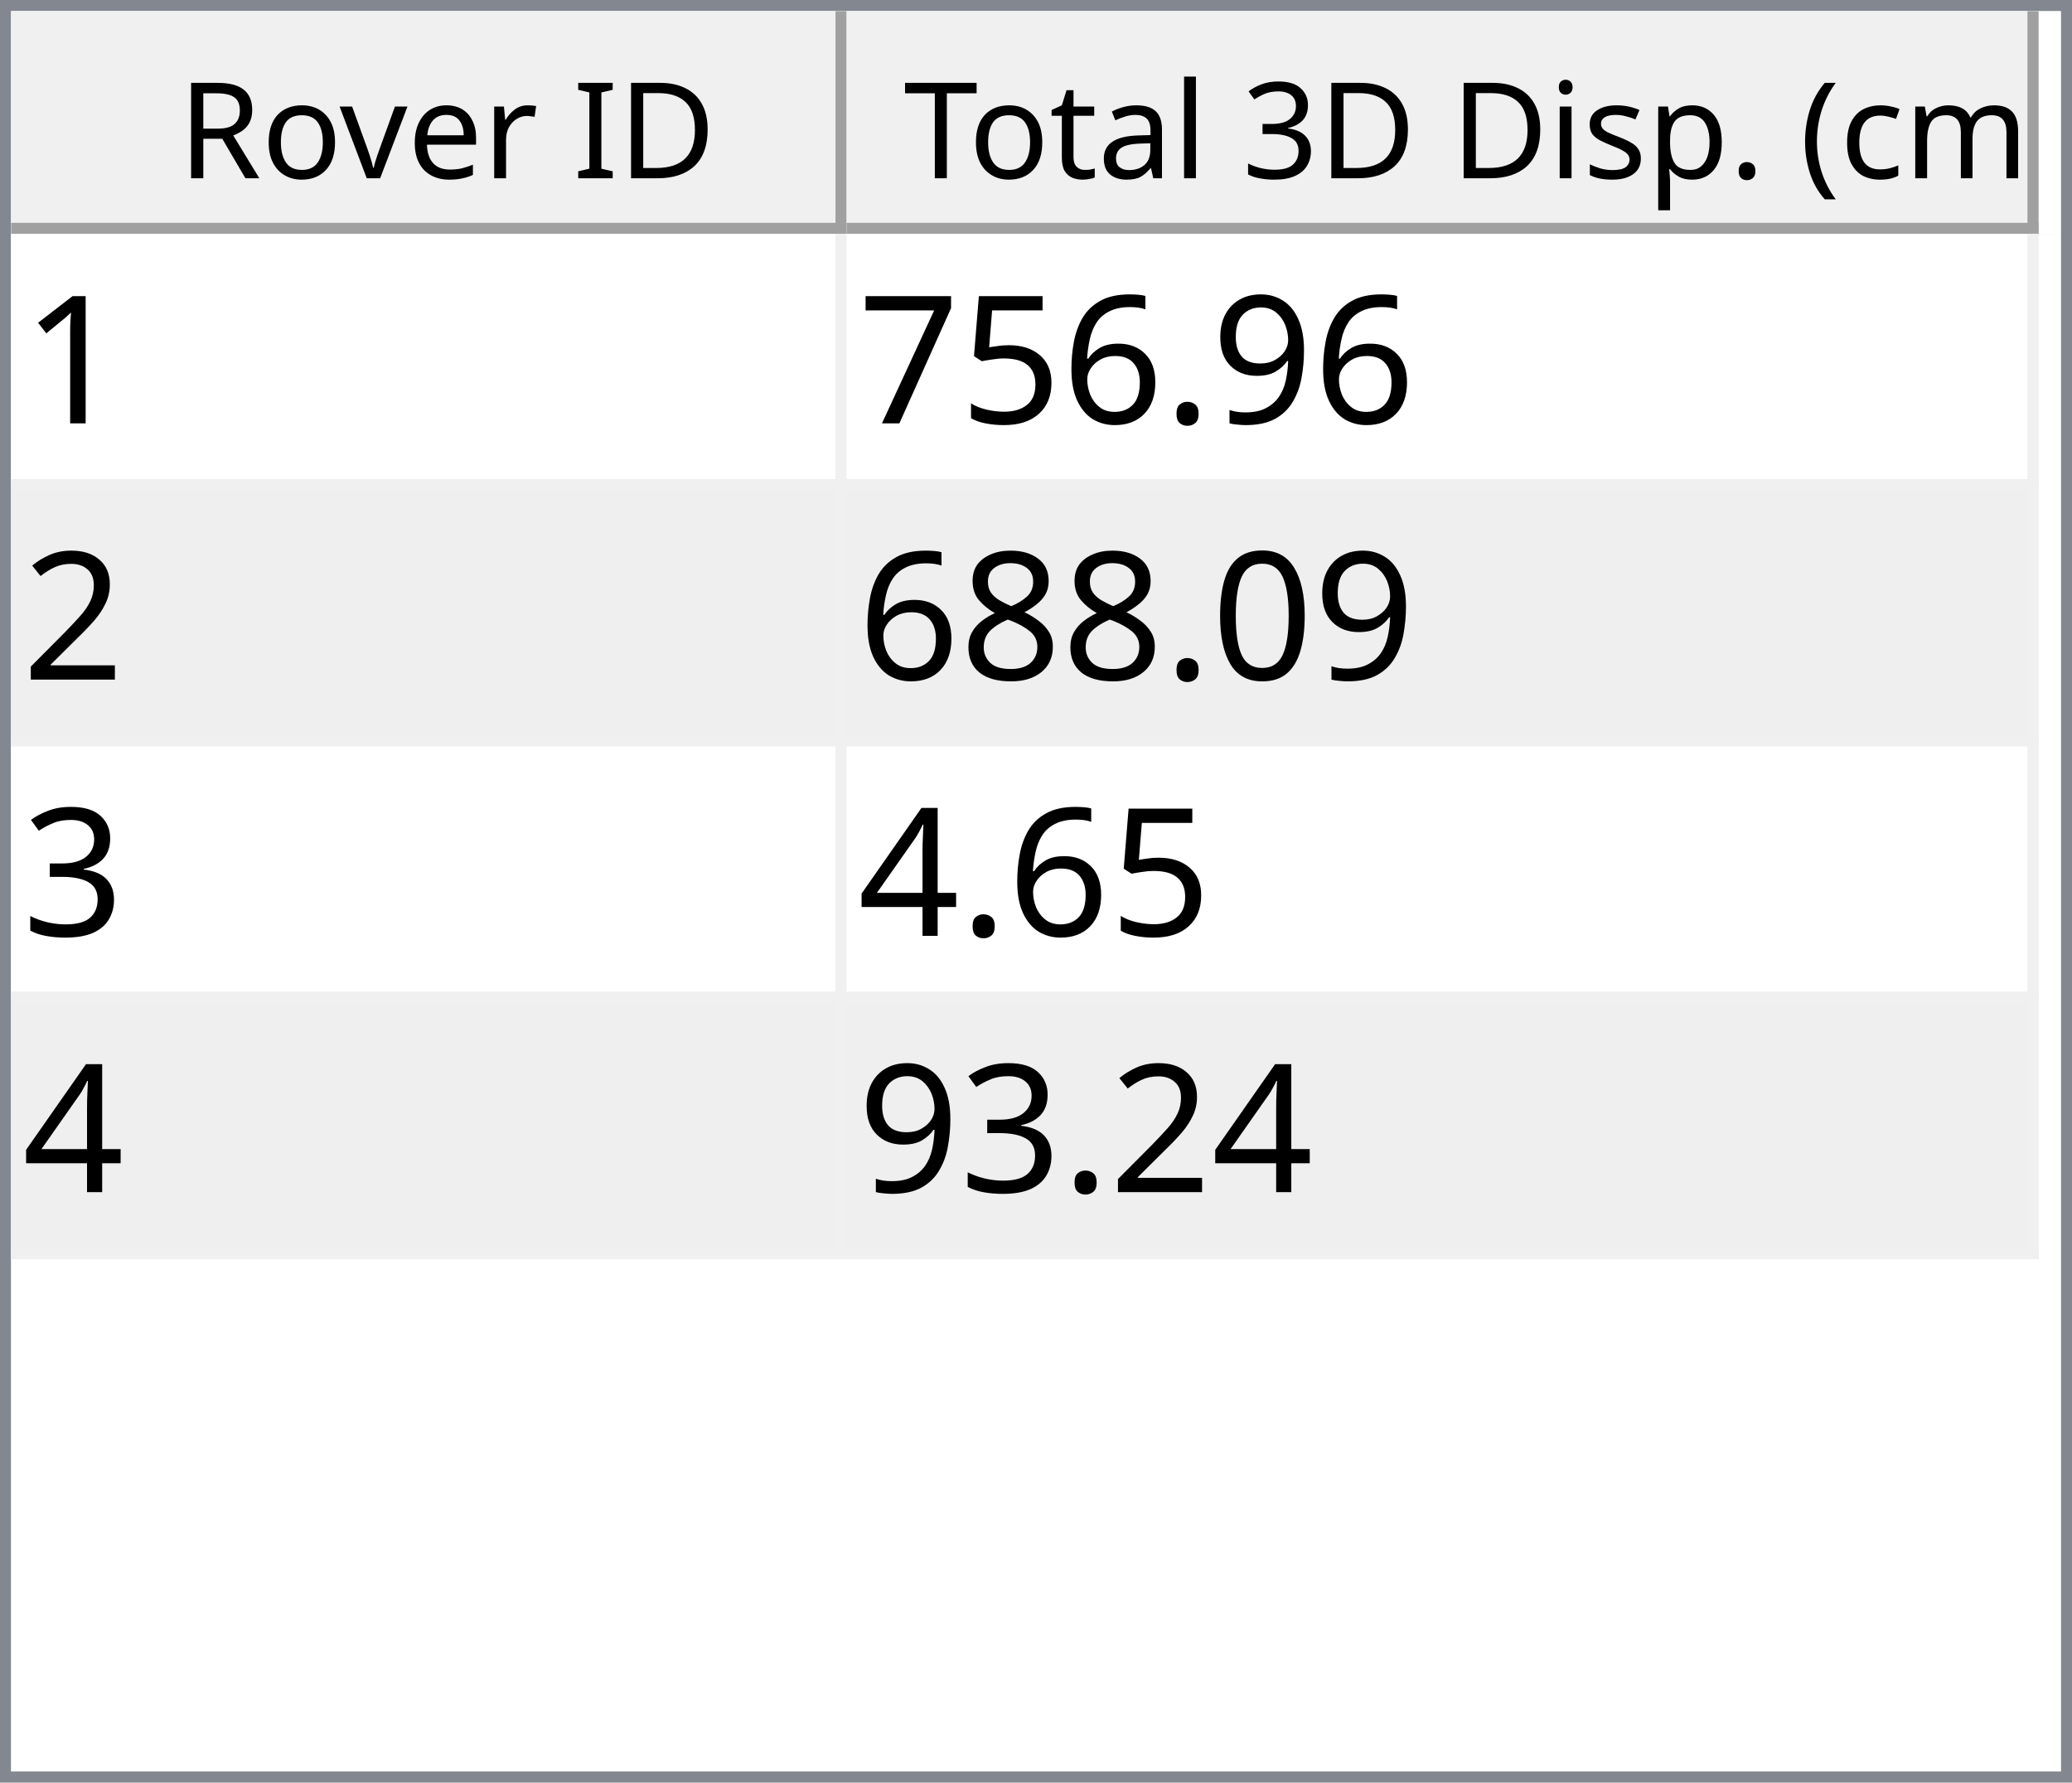
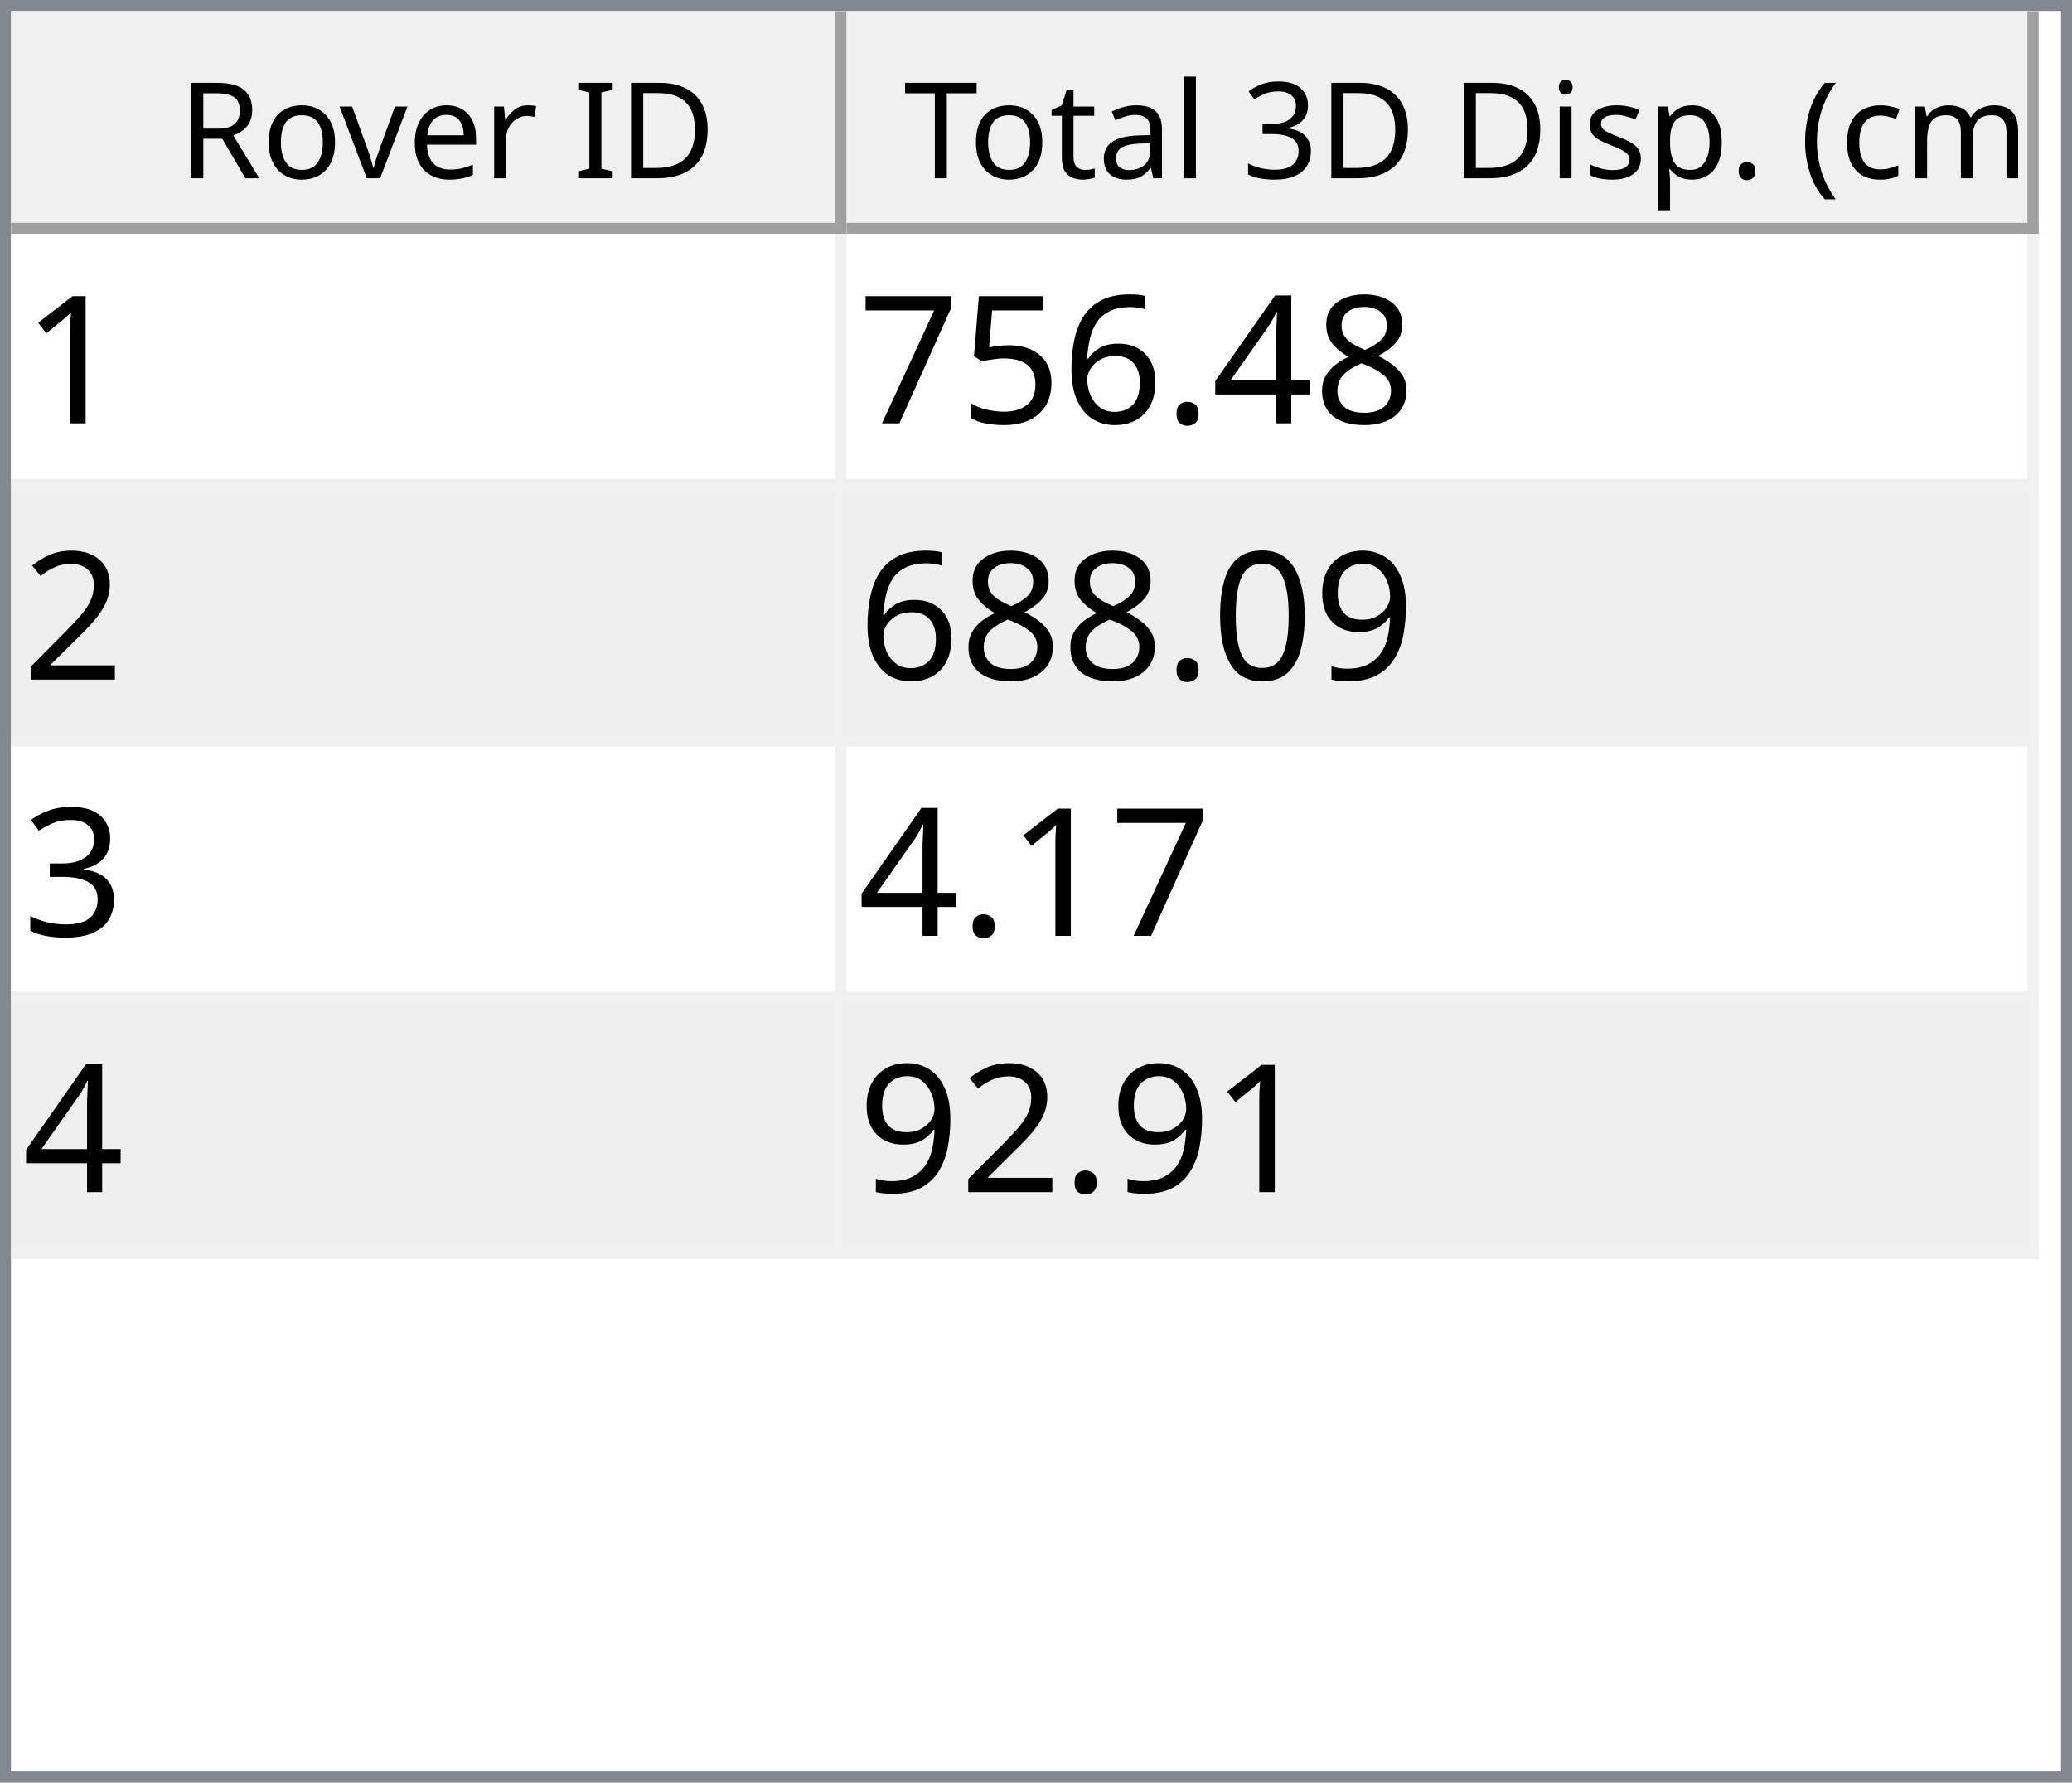
<svg xmlns="http://www.w3.org/2000/svg" style="fill-opacity:1; color-rendering:auto; color-interpolation:auto; text-rendering:auto; stroke:black; stroke-linecap:square; stroke-miterlimit:10; shape-rendering:auto; stroke-opacity:1; fill:black; stroke-dasharray:none; font-weight:normal; stroke-width:1; font-family:'Dialog'; font-style:normal; stroke-linejoin:miter; font-size:12px; stroke-dashoffset:0; image-rendering:auto;" width="186" height="160">
  <defs id="genericDefs" />
  <g>
    <defs id="defs1">
      <clipPath clipPathUnits="userSpaceOnUse" id="clipPath1">
        <path d="M0 0 L186 0 L186 160 L0 160 L0 0 Z" />
      </clipPath>
      <clipPath clipPathUnits="userSpaceOnUse" id="clipPath2">
        <path d="M0 0 L0 160 L186 160 L186 0 Z" />
      </clipPath>
      <clipPath clipPathUnits="userSpaceOnUse" id="clipPath3">
        <path d="M0 0 L0 20 L184 20 L184 0 Z" />
      </clipPath>
      <clipPath clipPathUnits="userSpaceOnUse" id="clipPath4">
        <path d="M0 0 L0 20 L75 20 L75 0 Z" />
      </clipPath>
      <clipPath clipPathUnits="userSpaceOnUse" id="clipPath5">
        <path d="M1 1 L1 19 L74 19 L74 1 Z" />
      </clipPath>
      <clipPath clipPathUnits="userSpaceOnUse" id="clipPath6">
        <path d="M0 0 L0 18 L73 18 L73 0 Z" />
      </clipPath>
      <clipPath clipPathUnits="userSpaceOnUse" id="clipPath7">
        <path d="M-0.5 -0.5 L-0.5 19.5 L74.5 19.5 L74.5 -0.5 Z" />
      </clipPath>
      <clipPath clipPathUnits="userSpaceOnUse" id="clipPath8">
        <path d="M0 0 L0 20 L107 20 L107 0 Z" />
      </clipPath>
      <clipPath clipPathUnits="userSpaceOnUse" id="clipPath9">
        <path d="M1 1 L1 19 L106 19 L106 1 Z" />
      </clipPath>
      <clipPath clipPathUnits="userSpaceOnUse" id="clipPath10">
        <path d="M0 0 L0 18 L105 18 L105 0 Z" />
      </clipPath>
      <clipPath clipPathUnits="userSpaceOnUse" id="clipPath11">
        <path d="M-0.5 -0.5 L-0.5 19.5 L106.5 19.5 L106.5 -0.5 Z" />
      </clipPath>
      <clipPath clipPathUnits="userSpaceOnUse" id="clipPath12">
        <path d="M0 0 L0 138 L184 138 L184 0 Z" />
      </clipPath>
      <clipPath clipPathUnits="userSpaceOnUse" id="clipPath13">
        <path d="M0 0 L0 92 L182 92 L182 0 Z" />
      </clipPath>
      <clipPath clipPathUnits="userSpaceOnUse" id="clipPath14">
        <path d="M-0.5 -0.5 L-0.5 91.5 L181.5 91.5 L181.5 -0.5 Z" />
      </clipPath>
      <clipPath clipPathUnits="userSpaceOnUse" id="clipPath15">
        <path d="M0 0 L0 22 L74 22 L74 0 Z" />
      </clipPath>
      <clipPath clipPathUnits="userSpaceOnUse" id="clipPath16">
        <path d="M0 0 L0 22 L106 22 L106 0 Z" />
      </clipPath>
      <font horiz-adv-x="64.551" id="font1">
        <font-face ascent="107.91" descent="25.098" units-per-em="100" style="font-style:normal; font-family:Segoe UI; font-weight:normal;" />
        <missing-glyph horiz-adv-x="64.551" d="M8.109 0 L8.109 68.266 L56.453 68.266 L56.453 0 L8.109 0 ZM15.328 7.234 L49.219 7.234 L49.219 61.031 L15.328 61.031 L15.328 7.234 Z" />
        <glyph unicode="D" horiz-adv-x="70.117" d="M9.188 0 L9.188 70.016 L28.516 70.016 Q65.531 70.016 65.531 35.891 Q65.531 19.672 55.25 9.836 Q44.969 0 27.734 0 L9.188 0 ZM17.391 62.594 L17.391 7.422 L27.828 7.422 Q41.609 7.422 49.273 14.797 Q56.938 22.172 56.938 35.688 Q56.938 62.594 28.328 62.594 L17.391 62.594 Z" />
        <glyph unicode="I" horiz-adv-x="26.611" d="M17.391 0 L9.188 0 L9.188 70.016 L17.391 70.016 L17.391 0 Z" />
        <glyph unicode=" " horiz-adv-x="27.393" d="" />
        <glyph unicode="r" horiz-adv-x="34.766" d="M34.188 41.891 Q32.078 43.5 28.125 43.5 Q23 43.5 19.555 38.672 Q16.109 33.844 16.109 25.484 L16.109 0 L8.109 0 L8.109 50 L16.109 50 L16.109 39.703 L16.312 39.703 Q18.016 44.969 21.531 47.922 Q25.047 50.875 29.391 50.875 Q32.516 50.875 34.188 50.203 L34.188 41.891 Z" />
        <glyph unicode="e" horiz-adv-x="52.295" d="M48.297 23 L12.984 23 Q13.188 14.656 17.484 10.109 Q21.781 5.562 29.297 5.562 Q37.75 5.562 44.828 11.141 L44.828 3.609 Q38.234 -1.172 27.391 -1.172 Q16.797 -1.172 10.742 5.641 Q4.688 12.453 4.688 24.812 Q4.688 36.469 11.305 43.82 Q17.922 51.172 27.734 51.172 Q37.547 51.172 42.922 44.828 Q48.297 38.484 48.297 27.203 L48.297 23 ZM40.094 29.781 Q40.047 36.719 36.75 40.578 Q33.453 44.438 27.594 44.438 Q21.922 44.438 17.969 40.383 Q14.016 36.328 13.094 29.781 L40.094 29.781 Z" />
        <glyph unicode="v" horiz-adv-x="47.9" d="M47.406 50 L27.484 0 L19.625 0 L0.688 50 L9.469 50 L22.172 13.672 Q23.578 9.672 23.922 6.688 L24.125 6.688 Q24.609 10.453 25.688 13.484 L38.969 50 L47.406 50 Z" />
        <glyph unicode="o" horiz-adv-x="58.594" d="M29 -1.172 Q17.922 -1.172 11.305 5.836 Q4.688 12.844 4.688 24.422 Q4.688 37.016 11.57 44.094 Q18.453 51.172 30.172 51.172 Q41.359 51.172 47.633 44.289 Q53.906 37.406 53.906 25.203 Q53.906 13.234 47.141 6.031 Q40.375 -1.172 29 -1.172 ZM29.594 44.438 Q21.875 44.438 17.383 39.188 Q12.891 33.938 12.891 24.703 Q12.891 15.828 17.43 10.695 Q21.969 5.562 29.594 5.562 Q37.359 5.562 41.531 10.594 Q45.703 15.625 45.703 24.906 Q45.703 34.281 41.531 39.359 Q37.359 44.438 29.594 44.438 Z" />
        <glyph unicode="R" horiz-adv-x="59.814" d="M59.375 0 L49.609 0 L37.891 19.625 Q36.281 22.359 34.766 24.289 Q33.25 26.219 31.664 27.438 Q30.078 28.656 28.25 29.219 Q26.422 29.781 24.125 29.781 L17.391 29.781 L17.391 0 L9.188 0 L9.188 70.016 L30.078 70.016 Q34.672 70.016 38.555 68.867 Q42.438 67.719 45.289 65.375 Q48.141 63.031 49.758 59.547 Q51.375 56.062 51.375 51.375 Q51.375 47.703 50.273 44.656 Q49.172 41.609 47.148 39.211 Q45.125 36.812 42.266 35.133 Q39.406 33.453 35.844 32.516 L35.844 32.328 Q37.594 31.547 38.891 30.547 Q40.188 29.547 41.359 28.18 Q42.531 26.812 43.68 25.078 Q44.828 23.344 46.234 21.047 L59.375 0 ZM17.391 62.594 L17.391 37.203 L28.516 37.203 Q31.594 37.203 34.203 38.133 Q36.812 39.062 38.719 40.797 Q40.625 42.531 41.703 45.047 Q42.781 47.562 42.781 50.688 Q42.781 56.297 39.141 59.445 Q35.5 62.594 28.609 62.594 L17.391 62.594 Z" />
        <glyph unicode=")" horiz-adv-x="30.176" d="M8.297 -15.922 L1.172 -15.922 Q16.406 2.344 16.406 26.812 Q16.406 51.469 1.078 70.016 L8.297 70.016 Q23.531 52.156 23.531 26.703 Q23.531 1.375 8.297 -15.922 Z" />
        <glyph unicode="m" horiz-adv-x="86.133" d="M79.109 0 L71.094 0 L71.094 28.719 Q71.094 37.016 68.531 40.727 Q65.969 44.438 59.906 44.438 Q54.781 44.438 51.195 39.75 Q47.609 35.062 47.609 28.516 L47.609 0 L39.594 0 L39.594 29.688 Q39.594 44.438 28.219 44.438 Q22.953 44.438 19.531 40.016 Q16.109 35.594 16.109 28.516 L16.109 0 L8.109 0 L8.109 50 L16.109 50 L16.109 42.094 L16.312 42.094 Q21.625 51.172 31.844 51.172 Q36.969 51.172 40.773 48.312 Q44.578 45.453 46 40.828 Q51.562 51.172 62.594 51.172 Q79.109 51.172 79.109 30.812 L79.109 0 Z" />
        <glyph unicode="c" horiz-adv-x="46.191" d="M42.188 2.297 Q36.422 -1.172 28.516 -1.172 Q17.828 -1.172 11.258 5.789 Q4.688 12.75 4.688 23.828 Q4.688 36.188 11.766 43.68 Q18.844 51.172 30.672 51.172 Q37.25 51.172 42.281 48.734 L42.281 40.531 Q36.719 44.438 30.375 44.438 Q22.703 44.438 17.797 38.945 Q12.891 33.453 12.891 24.516 Q12.891 15.719 17.508 10.641 Q22.125 5.562 29.891 5.562 Q36.422 5.562 42.188 9.906 L42.188 2.297 Z" />
        <glyph unicode="(" horiz-adv-x="30.176" d="M29.109 -15.922 L21.969 -15.922 Q6.844 1.375 6.844 26.703 Q6.844 52.156 21.969 70.016 L29.203 70.016 Q13.875 51.469 13.875 26.812 Q13.875 2.344 29.109 -15.922 Z" />
        <glyph unicode="." horiz-adv-x="21.68" d="M10.891 -1.078 Q8.641 -1.078 7.055 0.539 Q5.469 2.156 5.469 4.391 Q5.469 6.641 7.055 8.273 Q8.641 9.906 10.891 9.906 Q13.188 9.906 14.797 8.273 Q16.406 6.641 16.406 4.391 Q16.406 2.156 14.797 0.539 Q13.188 -1.078 10.891 -1.078 Z" />
        <glyph unicode="p" horiz-adv-x="58.789" d="M16.312 7.234 L16.109 7.234 L16.109 -23 L8.109 -23 L8.109 50 L16.109 50 L16.109 41.219 L16.312 41.219 Q22.219 51.172 33.594 51.172 Q43.266 51.172 48.688 44.461 Q54.109 37.75 54.109 26.469 Q54.109 13.922 48 6.375 Q41.891 -1.172 31.297 -1.172 Q21.578 -1.172 16.312 7.234 ZM16.109 27.391 L16.109 20.406 Q16.109 14.203 20.141 9.883 Q24.172 5.562 30.375 5.562 Q37.641 5.562 41.773 11.133 Q45.906 16.703 45.906 26.609 Q45.906 34.969 42.047 39.703 Q38.188 44.438 31.594 44.438 Q24.609 44.438 20.359 39.578 Q16.109 34.719 16.109 27.391 Z" />
        <glyph unicode="s" horiz-adv-x="42.432" d="M5.078 1.812 L5.078 10.406 Q11.625 5.562 19.484 5.562 Q30.031 5.562 30.031 12.594 Q30.031 14.594 29.125 15.992 Q28.219 17.391 26.68 18.461 Q25.141 19.531 23.07 20.383 Q21 21.234 18.609 22.172 Q15.281 23.484 12.766 24.828 Q10.25 26.172 8.57 27.859 Q6.891 29.547 6.031 31.695 Q5.172 33.844 5.172 36.719 Q5.172 40.234 6.789 42.945 Q8.406 45.656 11.086 47.484 Q13.766 49.312 17.211 50.242 Q20.656 51.172 24.312 51.172 Q30.812 51.172 35.938 48.922 L35.938 40.828 Q30.422 44.438 23.25 44.438 Q21 44.438 19.195 43.922 Q17.391 43.406 16.094 42.477 Q14.797 41.547 14.086 40.258 Q13.375 38.969 13.375 37.406 Q13.375 35.453 14.086 34.133 Q14.797 32.812 16.164 31.789 Q17.531 30.766 19.484 29.938 Q21.438 29.109 23.922 28.125 Q27.25 26.859 29.883 25.516 Q32.516 24.172 34.375 22.484 Q36.234 20.797 37.234 18.602 Q38.234 16.406 38.234 13.375 Q38.234 9.672 36.602 6.938 Q34.969 4.203 32.234 2.398 Q29.5 0.594 25.93 -0.289 Q22.359 -1.172 18.453 -1.172 Q10.75 -1.172 5.078 1.812 Z" />
        <glyph unicode="i" horiz-adv-x="24.219" d="M12.203 62.703 Q10.062 62.703 8.547 64.164 Q7.031 65.625 7.031 67.875 Q7.031 70.125 8.547 71.609 Q10.062 73.094 12.203 73.094 Q14.406 73.094 15.945 71.609 Q17.484 70.125 17.484 67.875 Q17.484 65.719 15.945 64.211 Q14.406 62.703 12.203 62.703 ZM16.109 0 L8.109 0 L8.109 50 L16.109 50 L16.109 0 Z" />
        <glyph unicode="3" horiz-adv-x="53.906" d="M46.531 19.828 Q46.531 15.094 44.75 11.211 Q42.969 7.328 39.719 4.57 Q36.469 1.812 31.93 0.297 Q27.391 -1.219 21.922 -1.219 Q11.922 -1.219 6 2.594 L6 11.188 Q13.094 5.609 22.219 5.609 Q25.875 5.609 28.828 6.539 Q31.781 7.469 33.906 9.227 Q36.031 10.984 37.18 13.477 Q38.328 15.969 38.328 19.094 Q38.328 32.812 18.797 32.812 L12.984 32.812 L12.984 39.594 L18.5 39.594 Q35.797 39.594 35.797 52.484 Q35.797 64.406 22.609 64.406 Q15.188 64.406 8.688 59.422 L8.688 67.188 Q15.375 71.188 24.609 71.188 Q29 71.188 32.57 69.969 Q36.141 68.75 38.68 66.555 Q41.219 64.359 42.609 61.281 Q44 58.203 44 54.5 Q44 40.672 30.031 36.719 L30.031 36.531 Q33.594 36.141 36.625 34.797 Q39.656 33.453 41.852 31.305 Q44.047 29.156 45.289 26.25 Q46.531 23.344 46.531 19.828 Z" />
        <glyph unicode="l" horiz-adv-x="24.219" d="M16.109 0 L8.109 0 L8.109 74.031 L16.109 74.031 L16.109 0 Z" />
        <glyph unicode="a" horiz-adv-x="50.879" d="M43.891 0 L35.891 0 L35.891 7.812 L35.688 7.812 Q30.469 -1.172 20.312 -1.172 Q12.844 -1.172 8.617 2.781 Q4.391 6.734 4.391 13.281 Q4.391 27.297 20.906 29.594 L35.891 31.688 Q35.891 44.438 25.594 44.438 Q16.547 44.438 9.281 38.281 L9.281 46.484 Q16.656 51.172 26.266 51.172 Q43.891 51.172 43.891 32.516 L43.891 0 ZM35.891 25.297 L23.828 23.641 Q18.266 22.859 15.43 20.875 Q12.594 18.891 12.594 13.875 Q12.594 10.203 15.211 7.883 Q17.828 5.562 22.172 5.562 Q28.125 5.562 32.008 9.742 Q35.891 13.922 35.891 20.312 L35.891 25.297 Z" />
        <glyph unicode="t" horiz-adv-x="33.887" d="M31.297 0.484 Q28.469 -1.078 23.828 -1.078 Q10.688 -1.078 10.688 13.578 L10.688 43.172 L2.094 43.172 L2.094 50 L10.688 50 L10.688 62.203 L18.703 64.797 L18.703 50 L31.297 50 L31.297 43.172 L18.703 43.172 L18.703 14.984 Q18.703 9.969 20.414 7.82 Q22.125 5.672 26.078 5.672 Q29.109 5.672 31.297 7.328 L31.297 0.484 Z" />
        <glyph unicode="T" horiz-adv-x="52.393" d="M50.594 62.594 L30.375 62.594 L30.375 0 L22.172 0 L22.172 62.594 L2 62.594 L2 70.016 L50.594 70.016 L50.594 62.594 Z" />
      </font>
      <font horiz-adv-x="75.0" id="font2">
        <font-face ascent="100.537" descent="21.973" units-per-em="100" style="font-style:normal; font-family:sans-serif; font-weight:normal;" />
        <missing-glyph horiz-adv-x="75.0" d="M12.5 0 L12.5 62.5 L62.5 62.5 L62.5 0 L12.5 0 ZM14.062 1.562 L60.938 1.562 L60.938 60.938 L14.062 60.938 L14.062 1.562 Z" />
        <glyph unicode="1" horiz-adv-x="55.615" d="M37.25 0 L28.469 0 L28.469 56 Q25.297 52.984 20.141 49.953 Q14.984 46.922 10.891 45.406 L10.891 53.906 Q18.266 57.375 23.781 62.305 Q29.297 67.234 31.594 71.875 L37.25 71.875 L37.25 0 Z" />
-         <glyph unicode="9" horiz-adv-x="55.615" d="M5.469 16.547 L13.922 17.328 Q14.984 11.375 18.016 8.688 Q21.047 6 25.781 6 Q29.828 6 32.883 7.859 Q35.938 9.719 37.891 12.82 Q39.844 15.922 41.164 21.195 Q42.484 26.469 42.484 31.938 Q42.484 32.516 42.438 33.688 Q39.797 29.5 35.234 26.883 Q30.672 24.266 25.344 24.266 Q16.453 24.266 10.305 30.711 Q4.156 37.156 4.156 47.703 Q4.156 58.594 10.578 65.234 Q17 71.875 26.656 71.875 Q33.641 71.875 39.43 68.117 Q45.219 64.359 48.219 57.398 Q51.219 50.438 51.219 37.25 Q51.219 23.531 48.242 15.406 Q45.266 7.281 39.383 3.031 Q33.5 -1.219 25.594 -1.219 Q17.188 -1.219 11.867 3.445 Q6.547 8.109 5.469 16.547 ZM41.453 48.141 Q41.453 55.719 37.43 60.156 Q33.406 64.594 27.734 64.594 Q21.875 64.594 17.531 59.812 Q13.188 55.031 13.188 47.406 Q13.188 40.578 17.312 36.305 Q21.438 32.031 27.484 32.031 Q33.594 32.031 37.523 36.305 Q41.453 40.578 41.453 48.141 Z" />
+         <glyph unicode="8" horiz-adv-x="55.615" d="M17.672 38.812 Q12.203 40.828 9.57 44.539 Q6.938 48.25 6.938 53.422 Q6.938 61.234 12.555 66.555 Q18.172 71.875 27.484 71.875 Q36.859 71.875 42.578 66.43 Q48.297 60.984 48.297 53.172 Q48.297 48.188 45.68 44.508 Q43.062 40.828 37.75 38.812 Q44.344 36.672 47.781 31.883 Q51.219 27.094 51.219 20.453 Q51.219 11.281 44.727 5.031 Q38.234 -1.219 27.641 -1.219 Q17.047 -1.219 10.547 5.055 Q4.047 11.328 4.047 20.703 Q4.047 27.688 7.594 32.398 Q11.141 37.109 17.672 38.812 ZM15.922 53.719 Q15.922 48.641 19.195 45.414 Q22.469 42.188 27.688 42.188 Q32.766 42.188 36.016 45.383 Q39.266 48.578 39.266 53.219 Q39.266 58.062 35.914 61.359 Q32.562 64.656 27.594 64.656 Q22.562 64.656 19.242 61.43 Q15.922 58.203 15.922 53.719 ZM13.094 20.656 Q13.094 16.891 14.875 13.375 Q16.656 9.859 20.172 7.93 Q23.688 6 27.734 6 Q34.031 6 38.133 10.055 Q42.234 14.109 42.234 20.359 Q42.234 26.703 38.016 30.859 Q33.797 35.016 27.438 35.016 Q21.234 35.016 17.164 30.914 Q13.094 26.812 13.094 20.656 Z" />
+         <glyph unicode="4" horiz-adv-x="55.615" d="M32.328 0 L32.328 17.141 L1.266 17.141 L1.266 25.203 L33.938 71.578 L41.109 71.578 L41.109 25.203 L50.781 25.203 L50.781 17.141 L41.109 17.141 L41.109 0 L32.328 0 ZM32.328 25.203 L32.328 57.469 L9.906 25.203 L32.328 25.203 Z" />
        <glyph unicode="." horiz-adv-x="27.783" d="M9.078 0 L9.078 10.016 L19.094 10.016 L19.094 0 L9.078 0 Z" />
        <glyph unicode="6" horiz-adv-x="55.615" d="M49.75 54.047 L41.016 53.375 Q39.844 58.547 37.703 60.891 Q34.125 64.656 28.906 64.656 Q24.703 64.656 21.531 62.312 Q17.391 59.281 14.992 53.469 Q12.594 47.656 12.5 36.922 Q15.672 41.75 20.266 44.094 Q24.859 46.438 29.891 46.438 Q38.672 46.438 44.852 39.969 Q51.031 33.5 51.031 23.25 Q51.031 16.5 48.125 10.719 Q45.219 4.938 40.141 1.859 Q35.062 -1.219 28.609 -1.219 Q17.625 -1.219 10.695 6.859 Q3.766 14.938 3.766 33.5 Q3.766 54.25 11.422 63.672 Q18.109 71.875 29.438 71.875 Q37.891 71.875 43.289 67.141 Q48.688 62.406 49.75 54.047 ZM13.875 23.188 Q13.875 18.656 15.797 14.508 Q17.719 10.359 21.188 8.18 Q24.656 6 28.469 6 Q34.031 6 38.039 10.492 Q42.047 14.984 42.047 22.703 Q42.047 30.125 38.086 34.398 Q34.125 38.672 28.125 38.672 Q22.172 38.672 18.023 34.398 Q13.875 30.125 13.875 23.188 Z" />
        <glyph unicode="5" horiz-adv-x="55.615" d="M4.156 18.75 L13.375 19.531 Q14.406 12.797 18.141 9.398 Q21.875 6 27.156 6 Q33.5 6 37.891 10.789 Q42.281 15.578 42.281 23.484 Q42.281 31 38.062 35.352 Q33.844 39.703 27 39.703 Q22.75 39.703 19.336 37.773 Q15.922 35.844 13.969 32.766 L5.719 33.844 L12.641 70.609 L48.25 70.609 L48.25 62.203 L19.672 62.203 L15.828 42.969 Q22.266 47.469 29.344 47.469 Q38.719 47.469 45.164 40.969 Q51.609 34.469 51.609 24.266 Q51.609 14.547 45.953 7.469 Q39.062 -1.219 27.156 -1.219 Q17.391 -1.219 11.211 4.25 Q5.031 9.719 4.156 18.75 Z" />
        <glyph unicode="7" horiz-adv-x="55.615" d="M4.734 62.203 L4.734 70.656 L51.078 70.656 L51.078 63.812 Q44.234 56.547 37.523 44.484 Q30.812 32.422 27.156 19.672 Q24.516 10.688 23.781 0 L14.75 0 Q14.891 8.453 18.062 20.414 Q21.234 32.375 27.172 43.484 Q33.109 54.594 39.797 62.203 L4.734 62.203 Z" />
        <glyph unicode="2" horiz-adv-x="55.615" d="M50.344 8.453 L50.344 0 L3.031 0 Q2.938 3.172 4.047 6.109 Q5.859 10.938 9.836 15.625 Q13.812 20.312 21.344 26.469 Q33.016 36.031 37.117 41.625 Q41.219 47.219 41.219 52.203 Q41.219 57.422 37.477 61.008 Q33.734 64.594 27.734 64.594 Q21.391 64.594 17.578 60.789 Q13.766 56.984 13.719 50.25 L4.688 51.172 Q5.609 61.281 11.664 66.578 Q17.719 71.875 27.938 71.875 Q38.234 71.875 44.242 66.164 Q50.25 60.453 50.25 52 Q50.25 47.703 48.492 43.555 Q46.734 39.406 42.656 34.812 Q38.578 30.219 29.109 22.219 Q21.188 15.578 18.945 13.211 Q16.703 10.844 15.234 8.453 L50.344 8.453 Z" />
+         <glyph unicode="9" horiz-adv-x="55.615" d="M5.469 16.547 L13.922 17.328 Q14.984 11.375 18.016 8.688 Q21.047 6 25.781 6 Q29.828 6 32.883 7.859 Q35.938 9.719 37.891 12.82 Q39.844 15.922 41.164 21.195 Q42.484 26.469 42.484 31.938 Q42.484 32.516 42.438 33.688 Q39.797 29.5 35.234 26.883 Q30.672 24.266 25.344 24.266 Q16.453 24.266 10.305 30.711 Q4.156 37.156 4.156 47.703 Q4.156 58.594 10.578 65.234 Q17 71.875 26.656 71.875 Q33.641 71.875 39.43 68.117 Q45.219 64.359 48.219 57.398 Q51.219 50.438 51.219 37.25 Q51.219 23.531 48.242 15.406 Q45.266 7.281 39.383 3.031 Q33.5 -1.219 25.594 -1.219 Q17.188 -1.219 11.867 3.445 Q6.547 8.109 5.469 16.547 ZM41.453 48.141 Q41.453 55.719 37.43 60.156 Q33.406 64.594 27.734 64.594 Q21.875 64.594 17.531 59.812 Q13.188 55.031 13.188 47.406 Q13.188 40.578 17.312 36.305 Q21.438 32.031 27.484 32.031 Q33.594 32.031 37.523 36.305 Q41.453 40.578 41.453 48.141 Z" />
        <glyph unicode="0" horiz-adv-x="55.615" d="M4.156 35.297 Q4.156 48 6.766 55.742 Q9.375 63.484 14.523 67.68 Q19.672 71.875 27.484 71.875 Q33.25 71.875 37.594 69.555 Q41.938 67.234 44.773 62.867 Q47.609 58.5 49.219 52.227 Q50.828 45.953 50.828 35.297 Q50.828 22.703 48.242 14.969 Q45.656 7.234 40.508 3.008 Q35.359 -1.219 27.484 -1.219 Q17.141 -1.219 11.234 6.203 Q4.156 15.141 4.156 35.297 ZM13.188 35.297 Q13.188 17.672 17.312 11.836 Q21.438 6 27.484 6 Q33.547 6 37.672 11.859 Q41.797 17.719 41.797 35.297 Q41.797 52.984 37.672 58.789 Q33.547 64.594 27.391 64.594 Q21.344 64.594 17.719 59.469 Q13.188 52.938 13.188 35.297 Z" />
-         <glyph unicode="8" horiz-adv-x="55.615" d="M17.672 38.812 Q12.203 40.828 9.57 44.539 Q6.938 48.25 6.938 53.422 Q6.938 61.234 12.555 66.555 Q18.172 71.875 27.484 71.875 Q36.859 71.875 42.578 66.43 Q48.297 60.984 48.297 53.172 Q48.297 48.188 45.68 44.508 Q43.062 40.828 37.75 38.812 Q44.344 36.672 47.781 31.883 Q51.219 27.094 51.219 20.453 Q51.219 11.281 44.727 5.031 Q38.234 -1.219 27.641 -1.219 Q17.047 -1.219 10.547 5.055 Q4.047 11.328 4.047 20.703 Q4.047 27.688 7.594 32.398 Q11.141 37.109 17.672 38.812 ZM15.922 53.719 Q15.922 48.641 19.195 45.414 Q22.469 42.188 27.688 42.188 Q32.766 42.188 36.016 45.383 Q39.266 48.578 39.266 53.219 Q39.266 58.062 35.914 61.359 Q32.562 64.656 27.594 64.656 Q22.562 64.656 19.242 61.43 Q15.922 58.203 15.922 53.719 ZM13.094 20.656 Q13.094 16.891 14.875 13.375 Q16.656 9.859 20.172 7.93 Q23.688 6 27.734 6 Q34.031 6 38.133 10.055 Q42.234 14.109 42.234 20.359 Q42.234 26.703 38.016 30.859 Q33.797 35.016 27.438 35.016 Q21.234 35.016 17.164 30.914 Q13.094 26.812 13.094 20.656 Z" />
        <glyph unicode="3" horiz-adv-x="55.615" d="M4.203 18.891 L12.984 20.062 Q14.5 12.594 18.141 9.297 Q21.781 6 27 6 Q33.203 6 37.477 10.297 Q41.75 14.594 41.75 20.953 Q41.75 27 37.797 30.93 Q33.844 34.859 27.734 34.859 Q25.25 34.859 21.531 33.891 L22.516 41.609 Q23.391 41.5 23.922 41.5 Q29.547 41.5 34.039 44.43 Q38.531 47.359 38.531 53.469 Q38.531 58.297 35.258 61.477 Q31.984 64.656 26.812 64.656 Q21.688 64.656 18.266 61.43 Q14.844 58.203 13.875 51.766 L5.078 53.328 Q6.688 62.156 12.398 67.016 Q18.109 71.875 26.609 71.875 Q32.469 71.875 37.398 69.359 Q42.328 66.844 44.945 62.5 Q47.562 58.156 47.562 53.266 Q47.562 48.641 45.07 44.828 Q42.578 41.016 37.703 38.766 Q44.047 37.312 47.562 32.695 Q51.078 28.078 51.078 21.141 Q51.078 11.766 44.242 5.25 Q37.406 -1.266 26.953 -1.266 Q17.531 -1.266 11.305 4.352 Q5.078 9.969 4.203 18.891 Z" />
-         <glyph unicode="4" horiz-adv-x="55.615" d="M32.328 0 L32.328 17.141 L1.266 17.141 L1.266 25.203 L33.938 71.578 L41.109 71.578 L41.109 25.203 L50.781 25.203 L50.781 17.141 L41.109 17.141 L41.109 0 L32.328 0 ZM32.328 25.203 L32.328 57.469 L9.906 25.203 L32.328 25.203 Z" />
      </font>
    </defs>
    <g style="fill:white; stroke:white;">
      <rect x="0" y="0" width="186" style="clip-path:url(#clipPath1); stroke:none;" height="160" />
    </g>
    <g style="fill:white; text-rendering:optimizeSpeed; color-rendering:optimizeSpeed; image-rendering:optimizeSpeed; shape-rendering:crispEdges; stroke:white; color-interpolation:sRGB;">
      <rect x="0" width="186" height="160" y="0" style="stroke:none;" />
      <path style="stroke:none;" d="M0 160 L186 160 L186 0 L0 0 Z" />
    </g>
    <g style="fill:rgb(240,240,240); font-family:'Segoe UI'; stroke:rgb(240,240,240);">
      <rect x="0" y="0" width="186" style="clip-path:url(#clipPath2); stroke:none;" height="160" />
    </g>
    <g style="fill:rgb(130,135,144); font-family:'Segoe UI'; stroke:rgb(130,135,144);">
      <path d="M0 0 L186 0 L186 160 L0 160 L0 0 ZM1 1 L185 1 L185 159 L1 159 L1 1 Z" style="fill-rule:evenodd; clip-path:url(#clipPath2); stroke:none;" />
    </g>
    <g style="fill:white; font-family:'Segoe UI'; stroke:white;" transform="translate(1,1)">
      <rect x="0" y="0" width="184" style="clip-path:url(#clipPath3); stroke:none;" height="20" />
    </g>
    <g style="fill:rgb(240,240,240); font-family:'Segoe UI'; stroke:rgb(240,240,240);" transform="translate(1,1)">
      <rect x="0" y="0" width="75" style="clip-path:url(#clipPath4); stroke:none;" height="20" />
    </g>
    <g style="font-family:'Segoe UI';" transform="translate(2,2)">
      <text x="14" xml:space="preserve" y="14" style="clip-path:url(#clipPath6); stroke:none;">Rover ID</text>
    </g>
    <g style="fill:rgb(160,160,160); font-family:'Segoe UI'; stroke:rgb(160,160,160); stroke-linejoin:bevel;" transform="translate(1.5,1.5)">
      <line x1="74" x2="74" y1="0" style="fill:none; clip-path:url(#clipPath7);" y2="19" />
    </g>
    <g style="fill:rgb(160,160,160); font-family:'Segoe UI'; stroke:rgb(160,160,160); stroke-linejoin:bevel;" transform="matrix(1,0,0,1,1,1) translate(0.5,0.5)">
      <line x1="0" x2="74" y1="19" style="fill:none; clip-path:url(#clipPath7);" y2="19" />
    </g>
    <g style="fill:rgb(240,240,240); font-family:'Segoe UI'; stroke:rgb(240,240,240);" transform="translate(76,1)">
      <rect x="0" y="0" width="107" style="clip-path:url(#clipPath8); stroke:none;" height="20" />
    </g>
    <g style="font-family:'Segoe UI';" transform="translate(77,2)">
      <text x="1" xml:space="preserve" y="14" style="clip-path:url(#clipPath10); stroke:none;"> Total 3D Disp. (cm)</text>
    </g>
    <g style="fill:rgb(160,160,160); font-family:'Segoe UI'; stroke:rgb(160,160,160); stroke-linejoin:bevel;" transform="translate(76.5,1.5)">
      <line x1="106" x2="106" y1="0" style="fill:none; clip-path:url(#clipPath11);" y2="19" />
    </g>
    <g style="fill:rgb(160,160,160); font-family:'Segoe UI'; stroke:rgb(160,160,160); stroke-linejoin:bevel;" transform="matrix(1,0,0,1,76,1) translate(0.5,0.5)">
      <line x1="0" x2="106" y1="19" style="fill:none; clip-path:url(#clipPath11);" y2="19" />
    </g>
    <g style="fill:white; font-family:'Segoe UI'; stroke:white;" transform="translate(1,21)">
      <rect x="0" y="0" width="184" style="clip-path:url(#clipPath12); stroke:none;" height="138" />
    </g>
    <g style="fill:rgb(240,240,240); font-size:16px; font-family:sans-serif; stroke:rgb(240,240,240);" transform="translate(1,21)">
      <rect x="0" y="0" width="182" style="clip-path:url(#clipPath13); stroke:none;" height="92" />
      <line transform="translate(0.5,0.5)" x1="0" x2="181" y1="22" style="clip-path:url(#clipPath14); fill:none; stroke-linejoin:bevel;" y2="22" />
    </g>
    <g transform="matrix(1,0,0,1,1,21) translate(0.5,0.5)" style="fill:rgb(240,240,240); font-size:16px; font-family:sans-serif; stroke:rgb(240,240,240); stroke-linejoin:bevel;">
      <line x1="0" x2="181" y1="45" style="fill:none; clip-path:url(#clipPath14);" y2="45" />
    </g>
    <g transform="matrix(1,0,0,1,1,21) translate(0.5,0.5)" style="fill:rgb(240,240,240); font-size:16px; font-family:sans-serif; stroke:rgb(240,240,240); stroke-linejoin:bevel;">
      <line x1="0" x2="181" y1="68" style="fill:none; clip-path:url(#clipPath14);" y2="68" />
    </g>
    <g transform="matrix(1,0,0,1,1,21) translate(0.5,0.5)" style="fill:rgb(240,240,240); font-size:16px; font-family:sans-serif; stroke:rgb(240,240,240); stroke-linejoin:bevel;">
      <line x1="0" x2="181" y1="91" style="fill:none; clip-path:url(#clipPath14);" y2="91" />
    </g>
    <g transform="matrix(1,0,0,1,1,21) translate(0.5,0.5)" style="fill:rgb(240,240,240); font-size:16px; font-family:sans-serif; stroke:rgb(240,240,240); stroke-linejoin:bevel;">
      <line x1="74" x2="74" y1="0" style="fill:none; clip-path:url(#clipPath14);" y2="91" />
    </g>
    <g transform="matrix(1,0,0,1,1,21) translate(0.5,0.5)" style="fill:rgb(240,240,240); font-size:16px; font-family:sans-serif; stroke:rgb(240,240,240); stroke-linejoin:bevel;">
      <line x1="181" x2="181" y1="0" style="fill:none; clip-path:url(#clipPath14);" y2="91" />
    </g>
    <g style="fill:white; font-size:16px; font-family:sans-serif; stroke:white;" transform="matrix(1,0,0,1,1,21)">
      <rect x="0" y="0" width="74" style="clip-path:url(#clipPath15); stroke:none;" height="22" />
      <text x="1" y="17" style="fill:black; clip-path:url(#clipPath15); stroke:none;" xml:space="preserve">1</text>
    </g>
    <g style="fill:white; font-size:16px; font-family:sans-serif; stroke:white;" transform="matrix(1,0,0,1,1,21) translate(75,0)">
      <rect x="0" y="0" width="106" style="clip-path:url(#clipPath16); stroke:none;" height="22" />
-       <text x="1" y="17" style="fill:black; clip-path:url(#clipPath16); stroke:none;" xml:space="preserve">756.96</text>
+       <text x="1" y="17" style="fill:black; clip-path:url(#clipPath16); stroke:none;" xml:space="preserve">756.48</text>
    </g>
    <g style="fill:rgb(239,239,239); font-size:16px; font-family:sans-serif; stroke:rgb(239,239,239);" transform="matrix(1,0,0,1,1,21) translate(0,23)">
      <rect x="0" y="0" width="74" style="clip-path:url(#clipPath15); stroke:none;" height="22" />
      <text x="1" y="17" style="fill:black; clip-path:url(#clipPath15); stroke:none;" xml:space="preserve">2</text>
    </g>
    <g style="fill:rgb(239,239,239); font-size:16px; font-family:sans-serif; stroke:rgb(239,239,239);" transform="matrix(1,0,0,1,1,21) translate(75,23)">
      <rect x="0" y="0" width="106" style="clip-path:url(#clipPath16); stroke:none;" height="22" />
      <text x="1" y="17" style="fill:black; clip-path:url(#clipPath16); stroke:none;" xml:space="preserve">688.09</text>
    </g>
    <g style="fill:white; font-size:16px; font-family:sans-serif; stroke:white;" transform="matrix(1,0,0,1,1,21) translate(0,46)">
      <rect x="0" y="0" width="74" style="clip-path:url(#clipPath15); stroke:none;" height="22" />
      <text x="1" y="17" style="fill:black; clip-path:url(#clipPath15); stroke:none;" xml:space="preserve">3</text>
    </g>
    <g style="fill:white; font-size:16px; font-family:sans-serif; stroke:white;" transform="matrix(1,0,0,1,1,21) translate(75,46)">
      <rect x="0" y="0" width="106" style="clip-path:url(#clipPath16); stroke:none;" height="22" />
-       <text x="1" y="17" style="fill:black; clip-path:url(#clipPath16); stroke:none;" xml:space="preserve">4.65</text>
+       <text x="1" y="17" style="fill:black; clip-path:url(#clipPath16); stroke:none;" xml:space="preserve">4.17</text>
    </g>
    <g style="fill:rgb(239,239,239); font-size:16px; font-family:sans-serif; stroke:rgb(239,239,239);" transform="matrix(1,0,0,1,1,21) translate(0,69)">
      <rect x="0" y="0" width="74" style="clip-path:url(#clipPath15); stroke:none;" height="22" />
      <text x="1" y="17" style="fill:black; clip-path:url(#clipPath15); stroke:none;" xml:space="preserve">4</text>
    </g>
    <g style="fill:rgb(239,239,239); font-size:16px; font-family:sans-serif; stroke:rgb(239,239,239);" transform="matrix(1,0,0,1,1,21) translate(75,69)">
      <rect x="0" y="0" width="106" style="clip-path:url(#clipPath16); stroke:none;" height="22" />
-       <text x="1" y="17" style="fill:black; clip-path:url(#clipPath16); stroke:none;" xml:space="preserve">93.24</text>
+       <text x="1" y="17" style="fill:black; clip-path:url(#clipPath16); stroke:none;" xml:space="preserve">92.91</text>
    </g>
  </g>
</svg>
